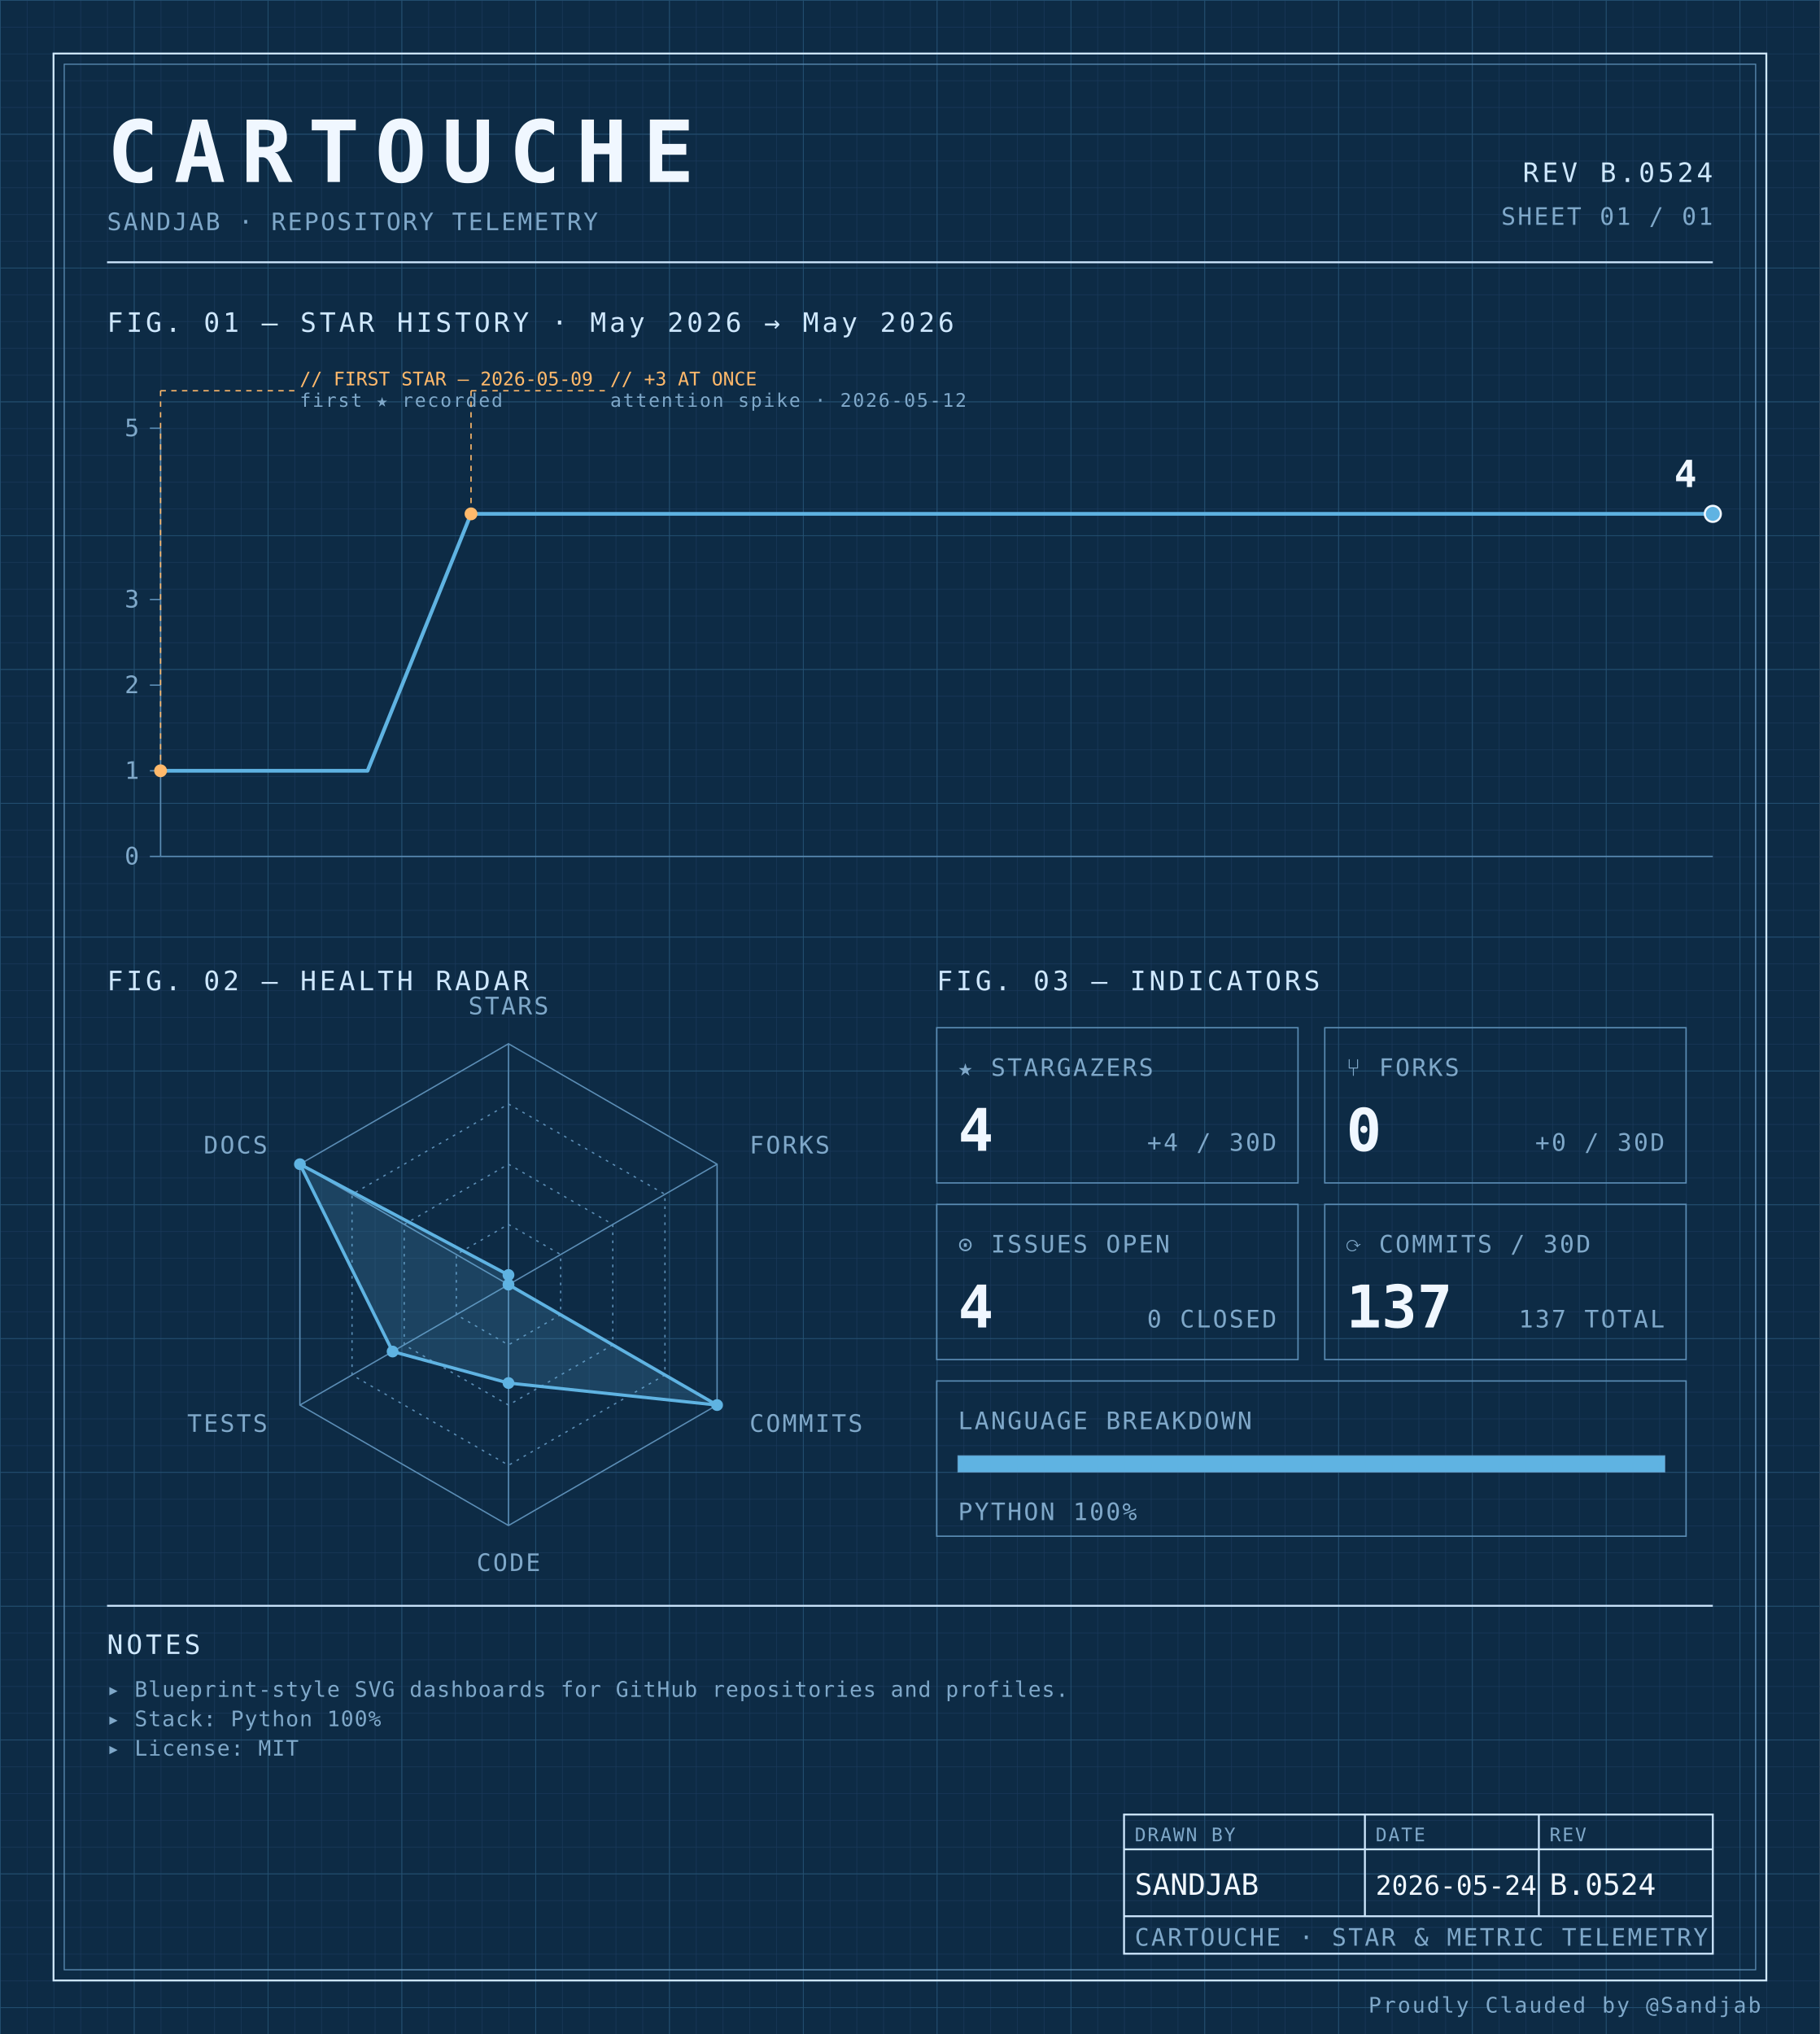
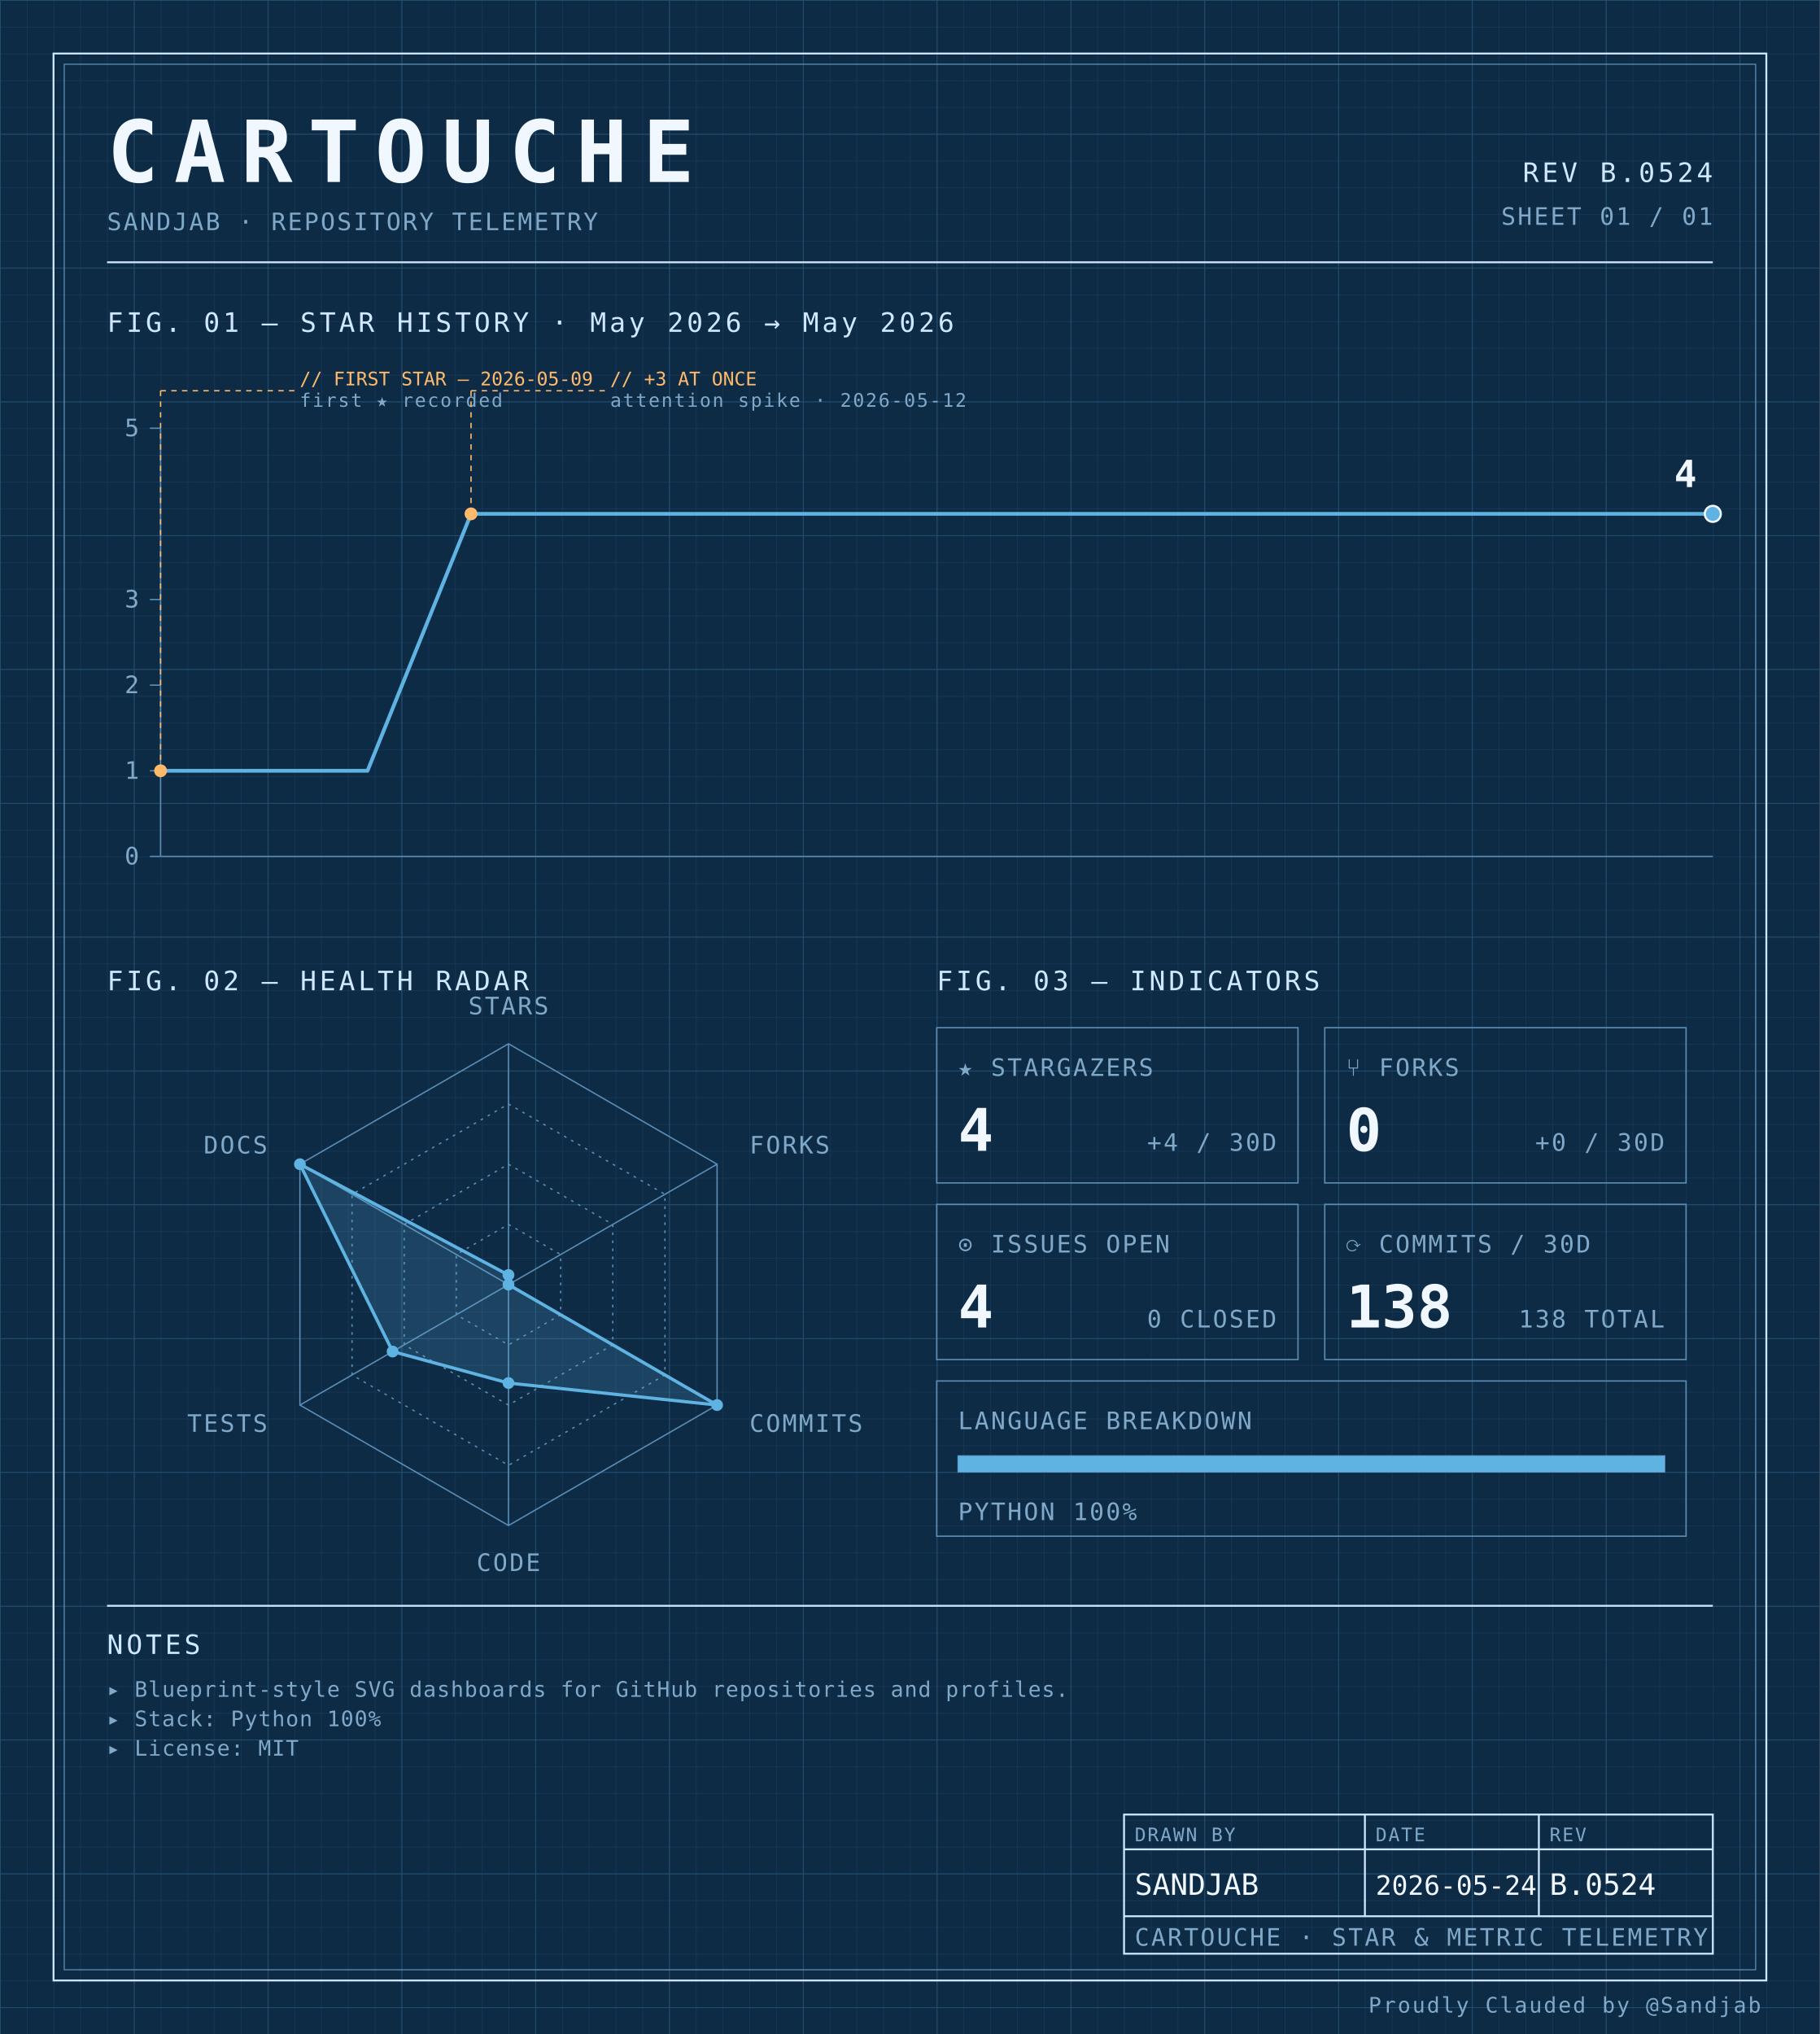
<svg xmlns="http://www.w3.org/2000/svg" width="100%" viewBox="0 0 680 760" role="img">
  <defs>
    <pattern id="grid-fine" width="10" height="10" patternUnits="userSpaceOnUse">
      <path d="M10 0H0V10" fill="none" stroke="#1a3a5c" stroke-width="0.4" />
    </pattern>
    <pattern id="grid-major" width="50" height="50" patternUnits="userSpaceOnUse">
      <path d="M50 0H0V50" fill="none" stroke="#245273" stroke-width="0.5" />
    </pattern>
  </defs>
  <rect x="0" y="0" width="680" height="760" fill="#0d2b45" />
  <rect x="0" y="0" width="680" height="760" fill="url(#grid-fine)" />
  <rect x="0" y="0" width="680" height="760" fill="url(#grid-major)" />
  <rect x="20" y="20" width="640" height="720" fill="none" stroke="#cfe8ff" stroke-width="0.7" />
  <rect x="24" y="24" width="632" height="712" fill="none" stroke="#5b8db5" stroke-width="0.4" />
  <text x="40" y="68" font-family="ui-monospace, 'SF Mono', 'JetBrains Mono', 'Cascadia Code', Consolas, monospace" font-size="32" font-weight="700" fill="#f0f7ff" text-anchor="start" letter-spacing="0.18em">CARTOUCHE</text>
  <text x="40" y="86" font-family="ui-monospace, 'SF Mono', 'JetBrains Mono', 'Cascadia Code', Consolas, monospace" font-size="9" font-weight="400" fill="#7fa8c9" text-anchor="start" letter-spacing="0.08em">SANDJAB · REPOSITORY TELEMETRY</text>
  <text x="640" y="68" font-family="ui-monospace, 'SF Mono', 'JetBrains Mono', 'Cascadia Code', Consolas, monospace" font-size="10" font-weight="400" fill="#cfe8ff" text-anchor="end" letter-spacing="0.12em">REV B.0524</text>
  <text x="640" y="84" font-family="ui-monospace, 'SF Mono', 'JetBrains Mono', 'Cascadia Code', Consolas, monospace" font-size="9" font-weight="400" fill="#7fa8c9" text-anchor="end" letter-spacing="0.08em">SHEET 01 / 01</text>
  <line x1="40" y1="98" x2="640" y2="98" stroke="#cfe8ff" stroke-width="0.7" />
  <text x="40" y="124" font-family="ui-monospace, 'SF Mono', 'JetBrains Mono', 'Cascadia Code', Consolas, monospace" font-size="10" font-weight="400" fill="#cfe8ff" text-anchor="start" letter-spacing="0.12em">FIG. 01 — STAR HISTORY · May 2026 → May 2026</text>
  <line x1="60" y1="160" x2="60" y2="320" stroke="#5b8db5" stroke-width="0.5" />
  <line x1="60" y1="320" x2="640" y2="320" stroke="#5b8db5" stroke-width="0.5" />
  <line x1="56" y1="320.0" x2="60" y2="320.0" stroke="#5b8db5" stroke-width="0.5" />
  <text x="52" y="323.0" font-family="ui-monospace, 'SF Mono', 'JetBrains Mono', 'Cascadia Code', Consolas, monospace" font-size="9" font-weight="400" fill="#7fa8c9" text-anchor="end" letter-spacing="0.08em">0</text>
  <line x1="56" y1="288.0" x2="60" y2="288.0" stroke="#5b8db5" stroke-width="0.5" />
  <text x="52" y="291.0" font-family="ui-monospace, 'SF Mono', 'JetBrains Mono', 'Cascadia Code', Consolas, monospace" font-size="9" font-weight="400" fill="#7fa8c9" text-anchor="end" letter-spacing="0.08em">1</text>
  <line x1="56" y1="256.0" x2="60" y2="256.0" stroke="#5b8db5" stroke-width="0.5" />
  <text x="52" y="259.0" font-family="ui-monospace, 'SF Mono', 'JetBrains Mono', 'Cascadia Code', Consolas, monospace" font-size="9" font-weight="400" fill="#7fa8c9" text-anchor="end" letter-spacing="0.08em">2</text>
  <line x1="56" y1="224.0" x2="60" y2="224.0" stroke="#5b8db5" stroke-width="0.5" />
  <text x="52" y="227.0" font-family="ui-monospace, 'SF Mono', 'JetBrains Mono', 'Cascadia Code', Consolas, monospace" font-size="9" font-weight="400" fill="#7fa8c9" text-anchor="end" letter-spacing="0.08em">3</text>
  <line x1="56" y1="160.0" x2="60" y2="160.0" stroke="#5b8db5" stroke-width="0.5" />
  <text x="52" y="163.0" font-family="ui-monospace, 'SF Mono', 'JetBrains Mono', 'Cascadia Code', Consolas, monospace" font-size="9" font-weight="400" fill="#7fa8c9" text-anchor="end" letter-spacing="0.08em">5</text>
  <path d="M 60.00,288.00 L 98.67,288.00 137.33,288.00 176.00,192.00 214.67,192.00 253.33,192.00 292.00,192.00 330.67,192.00 369.33,192.00 408.00,192.00 446.67,192.00 485.33,192.00 524.00,192.00 562.67,192.00 601.33,192.00 640.00,192.00 640.00,192.00" fill="none" stroke="#5fb3e2" stroke-width="1.4" stroke-linejoin="round" stroke-linecap="round" />
  <circle cx="60.0" cy="288.0" r="2.4" fill="#ffb96b" />
  <line x1="60.0" y1="288.0" x2="60.0" y2="146" stroke="#ffb96b" stroke-width="0.5" stroke-dasharray="2,2" fill="none" />
  <line x1="60.0" y1="146" x2="110.0" y2="146" stroke="#ffb96b" stroke-width="0.5" stroke-dasharray="2,2" fill="none" />
  <text x="112.0" y="144" font-family="ui-monospace, 'SF Mono', 'JetBrains Mono', 'Cascadia Code', Consolas, monospace" font-size="7" font-weight="400" fill="#ffb96b" text-anchor="start" letter-spacing="normal">// FIRST STAR — 2026-05-09</text>
  <text x="112.0" y="152" font-family="ui-monospace, 'SF Mono', 'JetBrains Mono', 'Cascadia Code', Consolas, monospace" font-size="7" font-weight="400" fill="#7fa8c9" text-anchor="start" letter-spacing="0.08em">first ★ recorded</text>
  <circle cx="176.0" cy="192.0" r="2.4" fill="#ffb96b" />
  <line x1="176.0" y1="192.0" x2="176.0" y2="146" stroke="#ffb96b" stroke-width="0.5" stroke-dasharray="2,2" fill="none" />
  <line x1="176.0" y1="146" x2="226.0" y2="146" stroke="#ffb96b" stroke-width="0.5" stroke-dasharray="2,2" fill="none" />
  <text x="228.0" y="144" font-family="ui-monospace, 'SF Mono', 'JetBrains Mono', 'Cascadia Code', Consolas, monospace" font-size="7" font-weight="400" fill="#ffb96b" text-anchor="start" letter-spacing="normal">// +3 AT ONCE</text>
  <text x="228.0" y="152" font-family="ui-monospace, 'SF Mono', 'JetBrains Mono', 'Cascadia Code', Consolas, monospace" font-size="7" font-weight="400" fill="#7fa8c9" text-anchor="start" letter-spacing="0.08em">attention spike · 2026-05-12</text>
  <circle cx="640.0" cy="192.0" r="3" fill="#5fb3e2" stroke="#f0f7ff" stroke-width="0.8" />
  <text x="634.0" y="182.0" font-family="ui-monospace, 'SF Mono', 'JetBrains Mono', 'Cascadia Code', Consolas, monospace" font-size="14" font-weight="700" fill="#f0f7ff" text-anchor="end" letter-spacing="normal">4</text>
  <text x="40" y="370" font-family="ui-monospace, 'SF Mono', 'JetBrains Mono', 'Cascadia Code', Consolas, monospace" font-size="10" font-weight="400" fill="#cfe8ff" text-anchor="start" letter-spacing="0.12em">FIG. 02 — HEALTH RADAR</text>
  <g transform="translate(190 480)">
    <polygon points="0.00,-90.00 77.94,-45.00 77.94,45.00 0.00,90.00 -77.94,45.00 -77.94,-45.00" fill="none" stroke="#5b8db5" stroke-width="0.5" />
    <polygon points="0.00,-67.50 58.46,-33.75 58.46,33.75 0.00,67.50 -58.46,33.75 -58.46,-33.75" fill="none" stroke="#5b8db5" stroke-width="0.5" stroke-dasharray="1,2" />
    <polygon points="0.00,-45.00 38.97,-22.50 38.97,22.50 0.00,45.00 -38.97,22.50 -38.97,-22.50" fill="none" stroke="#5b8db5" stroke-width="0.5" stroke-dasharray="1,2" />
    <polygon points="0.00,-22.50 19.49,-11.25 19.49,11.25 0.00,22.50 -19.49,11.25 -19.49,-11.25" fill="none" stroke="#5b8db5" stroke-width="0.5" stroke-dasharray="1,2" />
    <line x1="0" y1="0" x2="0.00" y2="-90.00" stroke="#5b8db5" stroke-width="0.5" />
    <line x1="0" y1="0" x2="77.94" y2="-45.00" stroke="#5b8db5" stroke-width="0.5" />
    <line x1="0" y1="0" x2="77.94" y2="45.00" stroke="#5b8db5" stroke-width="0.5" />
    <line x1="0" y1="0" x2="0.00" y2="90.00" stroke="#5b8db5" stroke-width="0.5" />
    <line x1="0" y1="0" x2="-77.94" y2="45.00" stroke="#5b8db5" stroke-width="0.5" />
    <line x1="0" y1="0" x2="-77.94" y2="-45.00" stroke="#5b8db5" stroke-width="0.5" />
    <polygon points="0.00,-3.60 0.00,0.00 77.94,45.00 0.00,36.77 -43.30,25.00 -77.94,-45.00" fill="#5fb3e2" fill-opacity="0.18" stroke="#5fb3e2" stroke-width="1.2" />
    <circle cx="0.00" cy="-3.60" r="2.2" fill="#5fb3e2" />
    <circle cx="0.00" cy="0.00" r="2.2" fill="#5fb3e2" />
    <circle cx="77.94" cy="45.00" r="2.2" fill="#5fb3e2" />
    <circle cx="0.00" cy="36.77" r="2.2" fill="#5fb3e2" />
    <circle cx="-43.30" cy="25.00" r="2.2" fill="#5fb3e2" />
    <circle cx="-77.94" cy="-45.00" r="2.2" fill="#5fb3e2" />
    <text x="6.3681633555662356e-15" y="-101" font-family="ui-monospace, 'SF Mono', 'JetBrains Mono', 'Cascadia Code', Consolas, monospace" font-size="9" font-weight="400" fill="#7fa8c9" text-anchor="middle" letter-spacing="0.08em">STARS</text>
    <text x="90.067" y="-49" font-family="ui-monospace, 'SF Mono', 'JetBrains Mono', 'Cascadia Code', Consolas, monospace" font-size="9" font-weight="400" fill="#7fa8c9" text-anchor="start" letter-spacing="0.08em">FORKS</text>
    <text x="90.067" y="55" font-family="ui-monospace, 'SF Mono', 'JetBrains Mono', 'Cascadia Code', Consolas, monospace" font-size="9" font-weight="400" fill="#7fa8c9" text-anchor="start" letter-spacing="0.08em">COMMITS</text>
    <text x="6.3681633555662356e-15" y="107" font-family="ui-monospace, 'SF Mono', 'JetBrains Mono', 'Cascadia Code', Consolas, monospace" font-size="9" font-weight="400" fill="#7fa8c9" text-anchor="middle" letter-spacing="0.08em">CODE</text>
    <text x="-90.067" y="55" font-family="ui-monospace, 'SF Mono', 'JetBrains Mono', 'Cascadia Code', Consolas, monospace" font-size="9" font-weight="400" fill="#7fa8c9" text-anchor="end" letter-spacing="0.08em">TESTS</text>
    <text x="-90.067" y="-49" font-family="ui-monospace, 'SF Mono', 'JetBrains Mono', 'Cascadia Code', Consolas, monospace" font-size="9" font-weight="400" fill="#7fa8c9" text-anchor="end" letter-spacing="0.08em">DOCS</text>
  </g>
  <text x="350" y="370" font-family="ui-monospace, 'SF Mono', 'JetBrains Mono', 'Cascadia Code', Consolas, monospace" font-size="10" font-weight="400" fill="#cfe8ff" text-anchor="start" letter-spacing="0.12em">FIG. 03 — INDICATORS</text>
  <rect x="350" y="384" width="135" height="58" fill="none" stroke="#5b8db5" stroke-width="0.5" />
  <text x="358" y="402" font-family="ui-monospace, 'SF Mono', 'JetBrains Mono', 'Cascadia Code', Consolas, monospace" font-size="9" font-weight="400" fill="#7fa8c9" text-anchor="start" letter-spacing="0.08em">★ STARGAZERS</text>
  <text x="358" y="430" font-family="ui-monospace, 'SF Mono', 'JetBrains Mono', 'Cascadia Code', Consolas, monospace" font-size="22" font-weight="700" fill="#f0f7ff" text-anchor="start" letter-spacing="normal">4</text>
  <text x="477" y="430" font-family="ui-monospace, 'SF Mono', 'JetBrains Mono', 'Cascadia Code', Consolas, monospace" font-size="9" font-weight="400" fill="#7fa8c9" text-anchor="end" letter-spacing="0.08em">+4 / 30D</text>
  <rect x="495" y="384" width="135" height="58" fill="none" stroke="#5b8db5" stroke-width="0.5" />
  <text x="503" y="402" font-family="ui-monospace, 'SF Mono', 'JetBrains Mono', 'Cascadia Code', Consolas, monospace" font-size="9" font-weight="400" fill="#7fa8c9" text-anchor="start" letter-spacing="0.08em">⑂ FORKS</text>
  <text x="503" y="430" font-family="ui-monospace, 'SF Mono', 'JetBrains Mono', 'Cascadia Code', Consolas, monospace" font-size="22" font-weight="700" fill="#f0f7ff" text-anchor="start" letter-spacing="normal">0</text>
  <text x="622" y="430" font-family="ui-monospace, 'SF Mono', 'JetBrains Mono', 'Cascadia Code', Consolas, monospace" font-size="9" font-weight="400" fill="#7fa8c9" text-anchor="end" letter-spacing="0.08em">+0 / 30D</text>
  <rect x="350" y="450" width="135" height="58" fill="none" stroke="#5b8db5" stroke-width="0.5" />
  <text x="358" y="468" font-family="ui-monospace, 'SF Mono', 'JetBrains Mono', 'Cascadia Code', Consolas, monospace" font-size="9" font-weight="400" fill="#7fa8c9" text-anchor="start" letter-spacing="0.08em">⊙ ISSUES OPEN</text>
  <text x="358" y="496" font-family="ui-monospace, 'SF Mono', 'JetBrains Mono', 'Cascadia Code', Consolas, monospace" font-size="22" font-weight="700" fill="#f0f7ff" text-anchor="start" letter-spacing="normal">4</text>
  <text x="477" y="496" font-family="ui-monospace, 'SF Mono', 'JetBrains Mono', 'Cascadia Code', Consolas, monospace" font-size="9" font-weight="400" fill="#7fa8c9" text-anchor="end" letter-spacing="0.08em">0 CLOSED</text>
  <rect x="495" y="450" width="135" height="58" fill="none" stroke="#5b8db5" stroke-width="0.5" />
  <text x="503" y="468" font-family="ui-monospace, 'SF Mono', 'JetBrains Mono', 'Cascadia Code', Consolas, monospace" font-size="9" font-weight="400" fill="#7fa8c9" text-anchor="start" letter-spacing="0.08em">⟳ COMMITS / 30D</text>
-   <text x="503" y="496" font-family="ui-monospace, 'SF Mono', 'JetBrains Mono', 'Cascadia Code', Consolas, monospace" font-size="22" font-weight="700" fill="#f0f7ff" text-anchor="start" letter-spacing="normal">137</text>
-   <text x="622" y="496" font-family="ui-monospace, 'SF Mono', 'JetBrains Mono', 'Cascadia Code', Consolas, monospace" font-size="9" font-weight="400" fill="#7fa8c9" text-anchor="end" letter-spacing="0.08em">137 TOTAL</text>
+   <text x="503" y="496" font-family="ui-monospace, 'SF Mono', 'JetBrains Mono', 'Cascadia Code', Consolas, monospace" font-size="22" font-weight="700" fill="#f0f7ff" text-anchor="start" letter-spacing="normal">138</text>
+   <text x="622" y="496" font-family="ui-monospace, 'SF Mono', 'JetBrains Mono', 'Cascadia Code', Consolas, monospace" font-size="9" font-weight="400" fill="#7fa8c9" text-anchor="end" letter-spacing="0.08em">138 TOTAL</text>
  <rect x="350" y="516" width="280" height="58" fill="none" stroke="#5b8db5" stroke-width="0.5" />
  <text x="358" y="534" font-family="ui-monospace, 'SF Mono', 'JetBrains Mono', 'Cascadia Code', Consolas, monospace" font-size="9" font-weight="400" fill="#7fa8c9" text-anchor="start" letter-spacing="0.08em">LANGUAGE BREAKDOWN</text>
  <rect x="358" y="544" width="264" height="6" fill="none" stroke="#5b8db5" stroke-width="0.5" />
  <rect x="358" y="544" width="264.00" height="6" fill="#5fb3e2" />
  <text x="358" y="568" font-family="ui-monospace, 'SF Mono', 'JetBrains Mono', 'Cascadia Code', Consolas, monospace" font-size="9" font-weight="400" fill="#7fa8c9" text-anchor="start" letter-spacing="0.08em">PYTHON 100%</text>
  <line x1="40" y1="600" x2="640" y2="600" stroke="#cfe8ff" stroke-width="0.7" />
  <text x="40" y="618" font-family="ui-monospace, 'SF Mono', 'JetBrains Mono', 'Cascadia Code', Consolas, monospace" font-size="10" font-weight="400" fill="#cfe8ff" text-anchor="start" letter-spacing="0.12em">NOTES</text>
  <text x="40" y="634" font-family="ui-monospace, 'SF Mono', 'JetBrains Mono', 'Cascadia Code', Consolas, monospace" font-size="8" font-weight="400" fill="#7fa8c9" text-anchor="start" letter-spacing="0.04em">▸ Blueprint-style SVG dashboards for GitHub repositories and profiles.</text>
  <text x="40" y="645" font-family="ui-monospace, 'SF Mono', 'JetBrains Mono', 'Cascadia Code', Consolas, monospace" font-size="8" font-weight="400" fill="#7fa8c9" text-anchor="start" letter-spacing="0.04em">▸ Stack: Python 100%</text>
  <text x="40" y="656" font-family="ui-monospace, 'SF Mono', 'JetBrains Mono', 'Cascadia Code', Consolas, monospace" font-size="8" font-weight="400" fill="#7fa8c9" text-anchor="start" letter-spacing="0.04em">▸ License: MIT</text>
  <rect x="420" y="678" width="220" height="52" fill="none" stroke="#cfe8ff" stroke-width="0.7" />
  <line x1="420" y1="691" x2="640" y2="691" stroke="#cfe8ff" stroke-width="0.7" />
  <line x1="420" y1="716" x2="640" y2="716" stroke="#cfe8ff" stroke-width="0.7" />
  <line x1="510" y1="678" x2="510" y2="716" stroke="#cfe8ff" stroke-width="0.7" />
  <line x1="575" y1="678" x2="575" y2="716" stroke="#cfe8ff" stroke-width="0.7" />
  <text x="424" y="688" font-family="ui-monospace, 'SF Mono', 'JetBrains Mono', 'Cascadia Code', Consolas, monospace" font-size="7" font-weight="400" fill="#7fa8c9" text-anchor="start" letter-spacing="0.08em">DRAWN BY</text>
  <text x="514" y="688" font-family="ui-monospace, 'SF Mono', 'JetBrains Mono', 'Cascadia Code', Consolas, monospace" font-size="7" font-weight="400" fill="#7fa8c9" text-anchor="start" letter-spacing="0.08em">DATE</text>
  <text x="579" y="688" font-family="ui-monospace, 'SF Mono', 'JetBrains Mono', 'Cascadia Code', Consolas, monospace" font-size="7" font-weight="400" fill="#7fa8c9" text-anchor="start" letter-spacing="0.08em">REV</text>
  <text x="424" y="708" font-family="ui-monospace, 'SF Mono', 'JetBrains Mono', 'Cascadia Code', Consolas, monospace" font-size="11" font-weight="400" fill="#f0f7ff" text-anchor="start" letter-spacing="normal">SANDJAB</text>
  <text x="514" y="708" font-family="ui-monospace, 'SF Mono', 'JetBrains Mono', 'Cascadia Code', Consolas, monospace" font-size="10" font-weight="400" fill="#f0f7ff" text-anchor="start" letter-spacing="normal">2026-05-24</text>
  <text x="579" y="708" font-family="ui-monospace, 'SF Mono', 'JetBrains Mono', 'Cascadia Code', Consolas, monospace" font-size="11" font-weight="400" fill="#f0f7ff" text-anchor="start" letter-spacing="normal">B.0524</text>
  <text x="424" y="727" font-family="ui-monospace, 'SF Mono', 'JetBrains Mono', 'Cascadia Code', Consolas, monospace" font-size="9" font-weight="400" fill="#7fa8c9" text-anchor="start" letter-spacing="0.08em">CARTOUCHE · STAR &amp; METRIC TELEMETRY</text>
  <text x="658" y="752" font-family="ui-monospace, 'SF Mono', 'JetBrains Mono', 'Cascadia Code', Consolas, monospace" font-size="8" font-weight="400" fill="#7fa8c9" text-anchor="end" letter-spacing="0.08em">Proudly Clauded by @Sandjab</text>
</svg>
